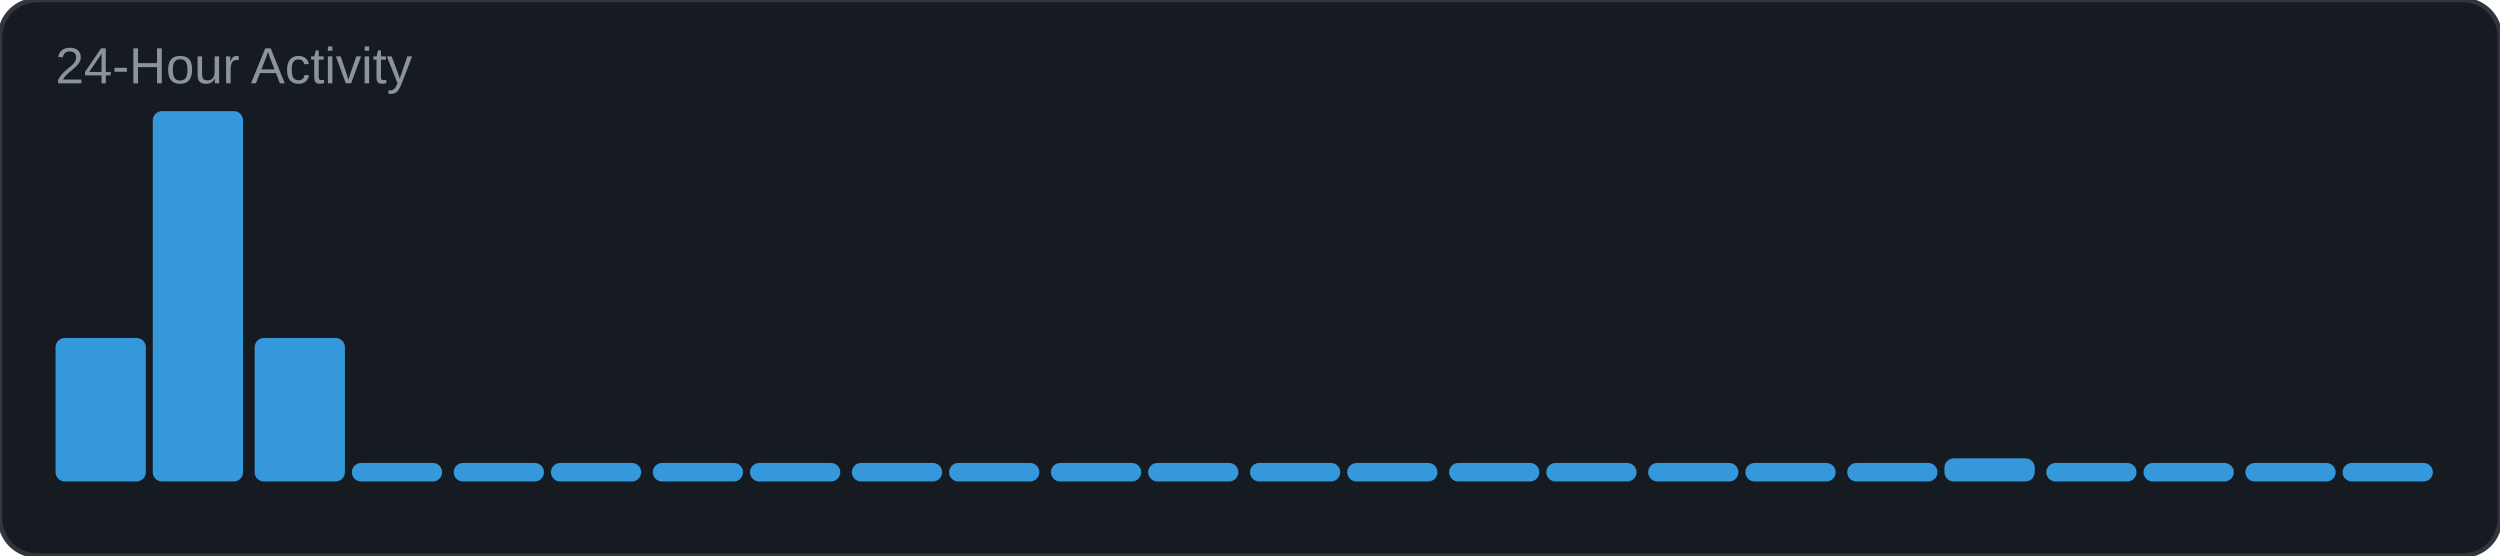
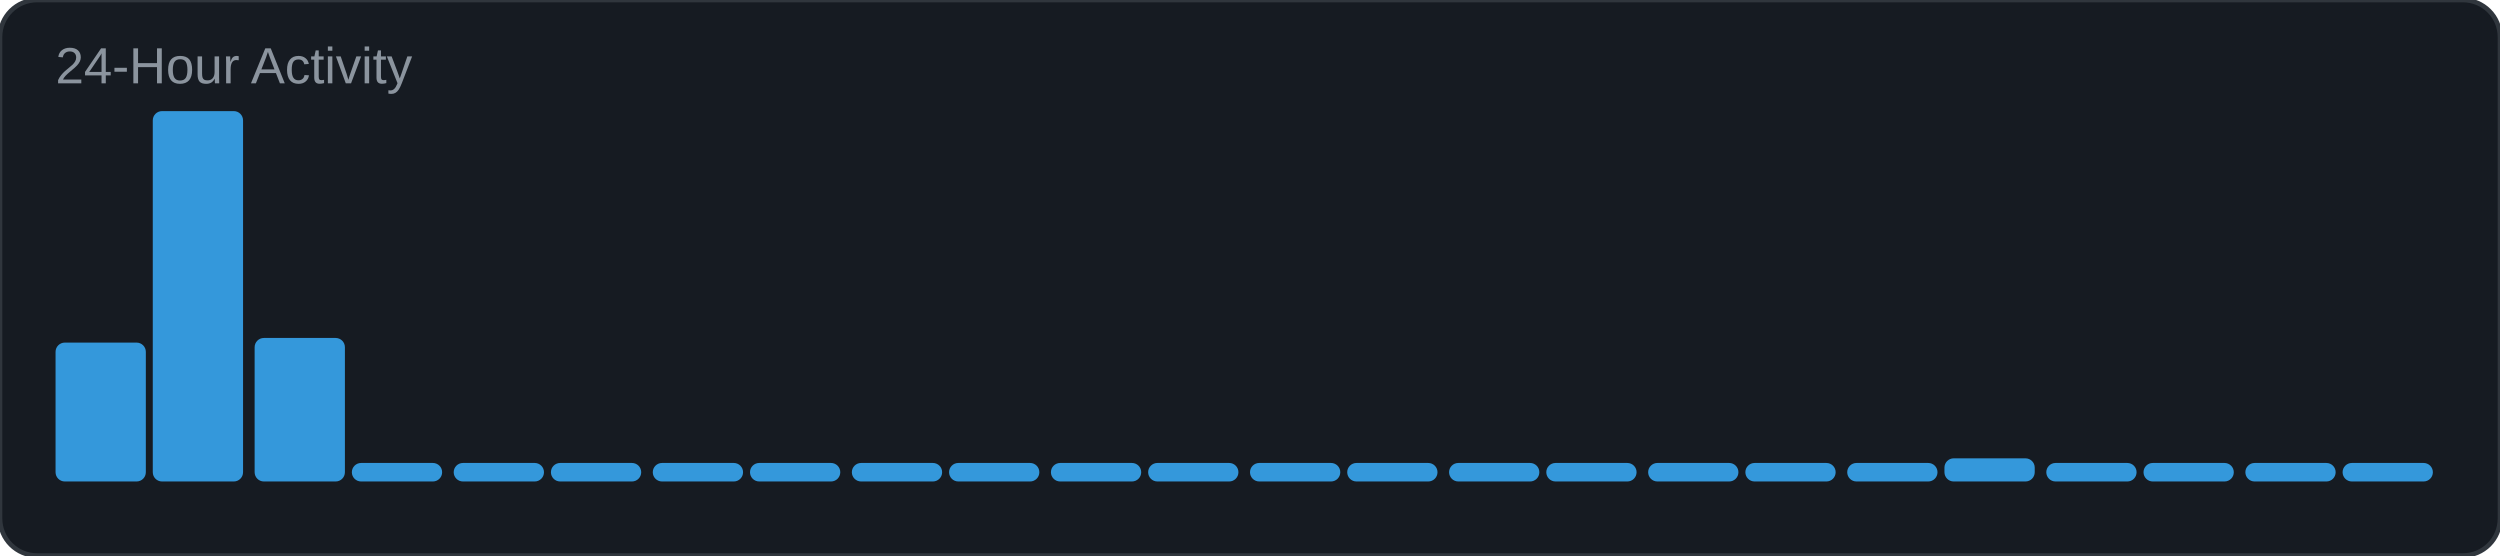
<svg xmlns="http://www.w3.org/2000/svg" width="540" height="120" viewBox="0 0 540 120">
  <rect width="540" height="120" rx="8" fill="#161b22" />
  <rect width="540" height="120" rx="8" fill="none" stroke="#30363d" stroke-width="1" />
  <text x="12" y="18" font-family="Arial, sans-serif" font-size="11" fill="#8b949e">24-Hour Activity</text>
-   <rect x="12" y="73" width="19.5" height="31" rx="2" fill="#3498db" />
+   <rect x="12" y="74" width="19.5" height="30" rx="2" fill="#3498db" />
  <rect x="33" y="24" width="19.5" height="80" rx="2" fill="#3498db" />
  <rect x="55" y="73" width="19.5" height="31" rx="2" fill="#3498db" />
  <rect x="76" y="100" width="19.5" height="4" rx="2" fill="#3498db" />
  <rect x="98" y="100" width="19.5" height="4" rx="2" fill="#3498db" />
  <rect x="119" y="100" width="19.5" height="4" rx="2" fill="#3498db" />
  <rect x="141" y="100" width="19.5" height="4" rx="2" fill="#3498db" />
  <rect x="162" y="100" width="19.5" height="4" rx="2" fill="#3498db" />
  <rect x="184" y="100" width="19.5" height="4" rx="2" fill="#3498db" />
  <rect x="205" y="100" width="19.5" height="4" rx="2" fill="#3498db" />
  <rect x="227" y="100" width="19.5" height="4" rx="2" fill="#3498db" />
  <rect x="248" y="100" width="19.5" height="4" rx="2" fill="#3498db" />
  <rect x="270" y="100" width="19.5" height="4" rx="2" fill="#3498db" />
  <rect x="291" y="100" width="19.5" height="4" rx="2" fill="#3498db" />
  <rect x="313" y="100" width="19.5" height="4" rx="2" fill="#3498db" />
  <rect x="334" y="100" width="19.5" height="4" rx="2" fill="#3498db" />
  <rect x="356" y="100" width="19.5" height="4" rx="2" fill="#3498db" />
  <rect x="377" y="100" width="19.5" height="4" rx="2" fill="#3498db" />
  <rect x="399" y="100" width="19.5" height="4" rx="2" fill="#3498db" />
  <rect x="420" y="99" width="19.5" height="5" rx="2" fill="#3498db" />
  <rect x="442" y="100" width="19.5" height="4" rx="2" fill="#3498db" />
  <rect x="463" y="100" width="19.5" height="4" rx="2" fill="#3498db" />
  <rect x="485" y="100" width="19.5" height="4" rx="2" fill="#3498db" />
  <rect x="506" y="100" width="19.5" height="4" rx="2" fill="#3498db" />
</svg>
